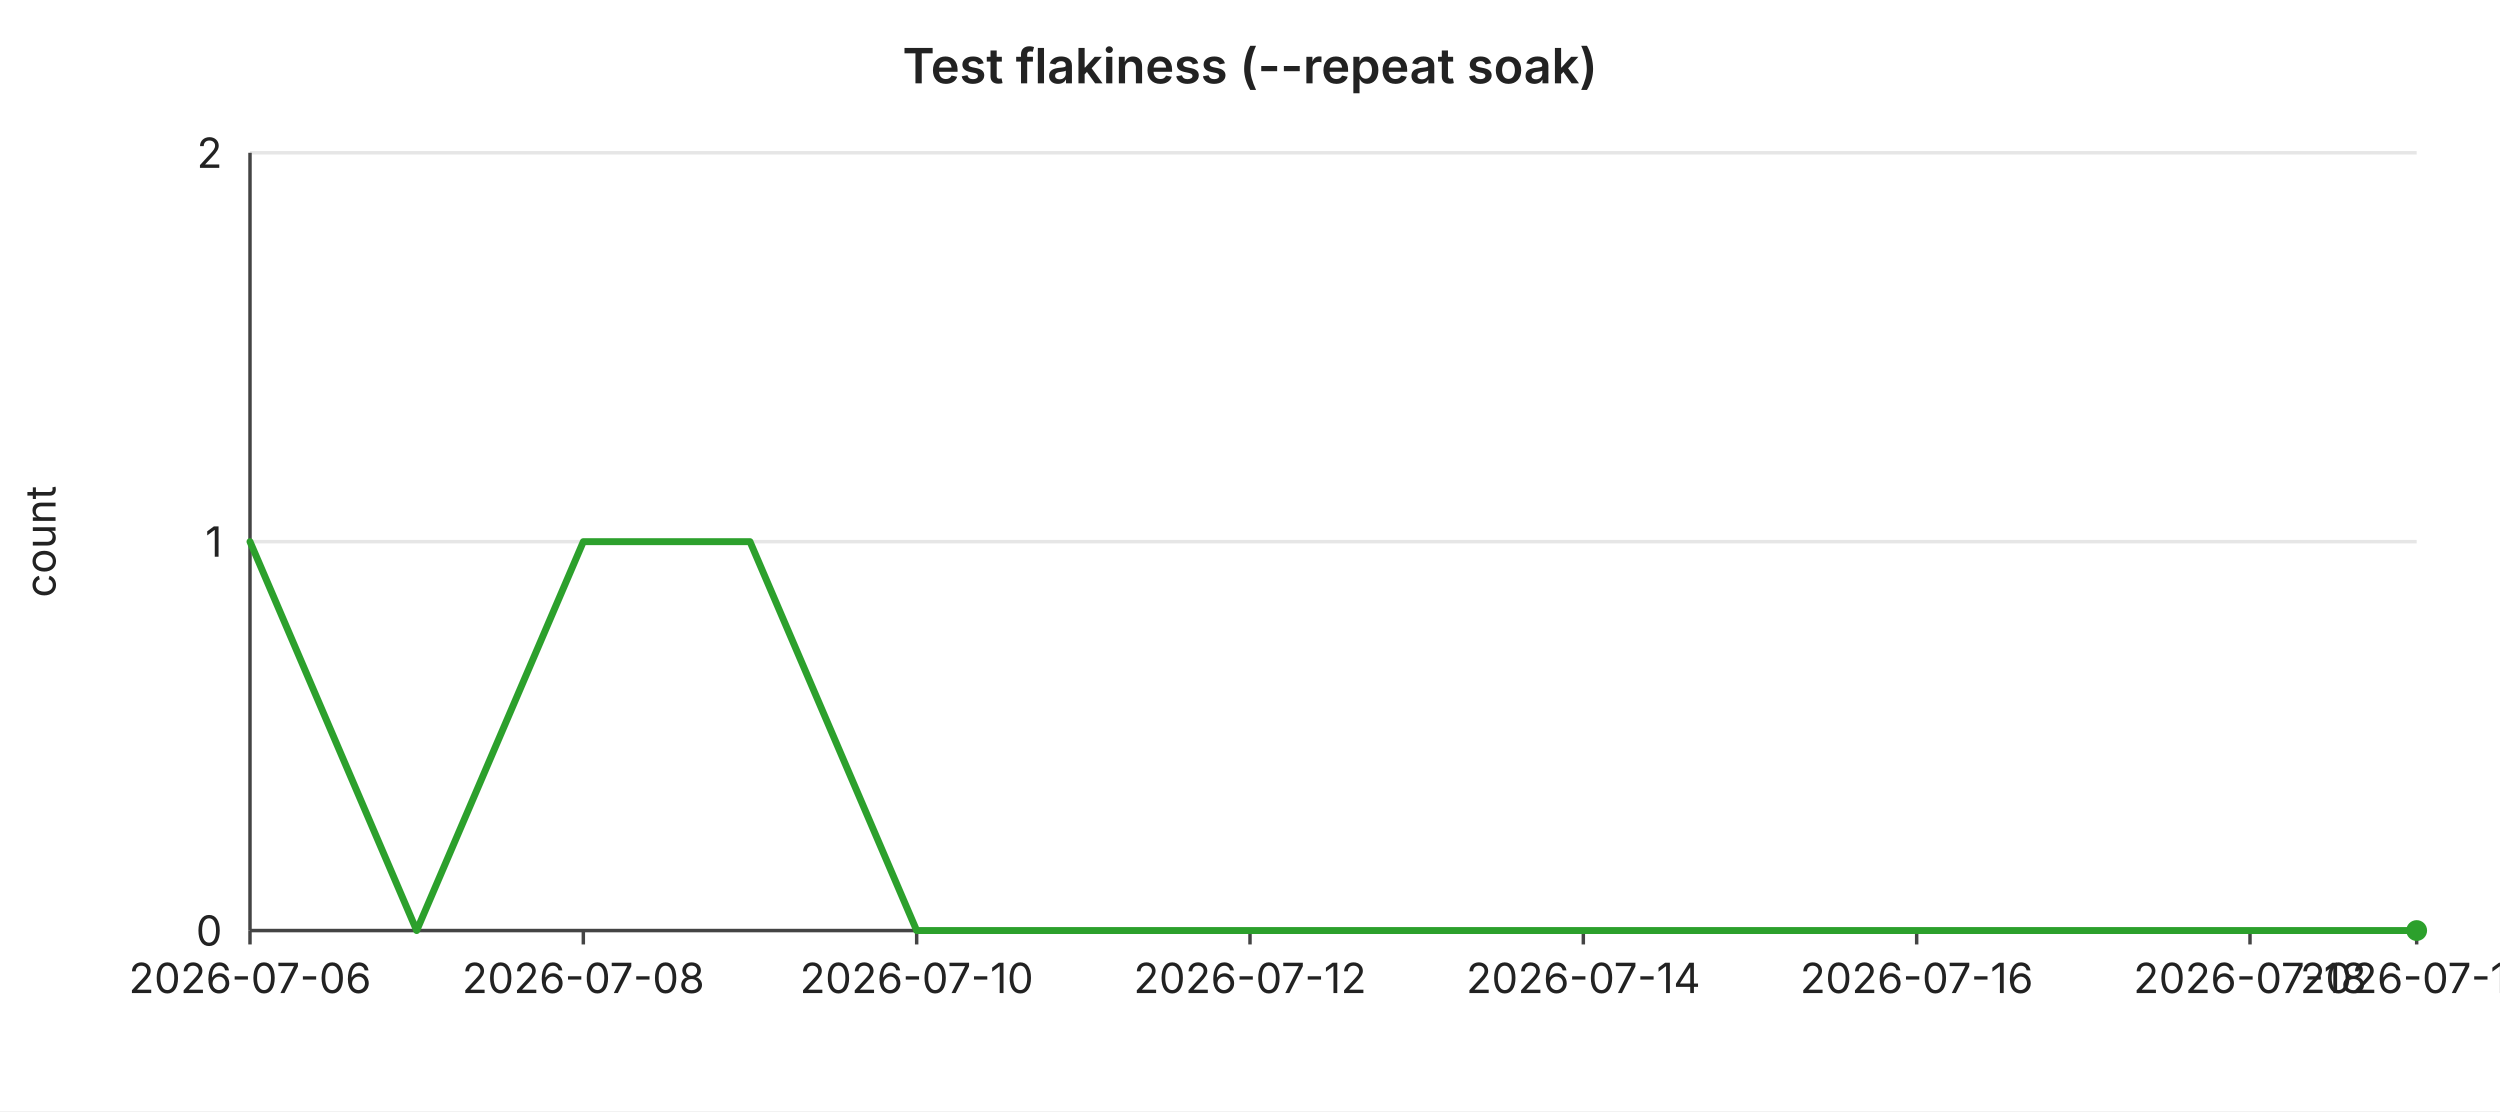
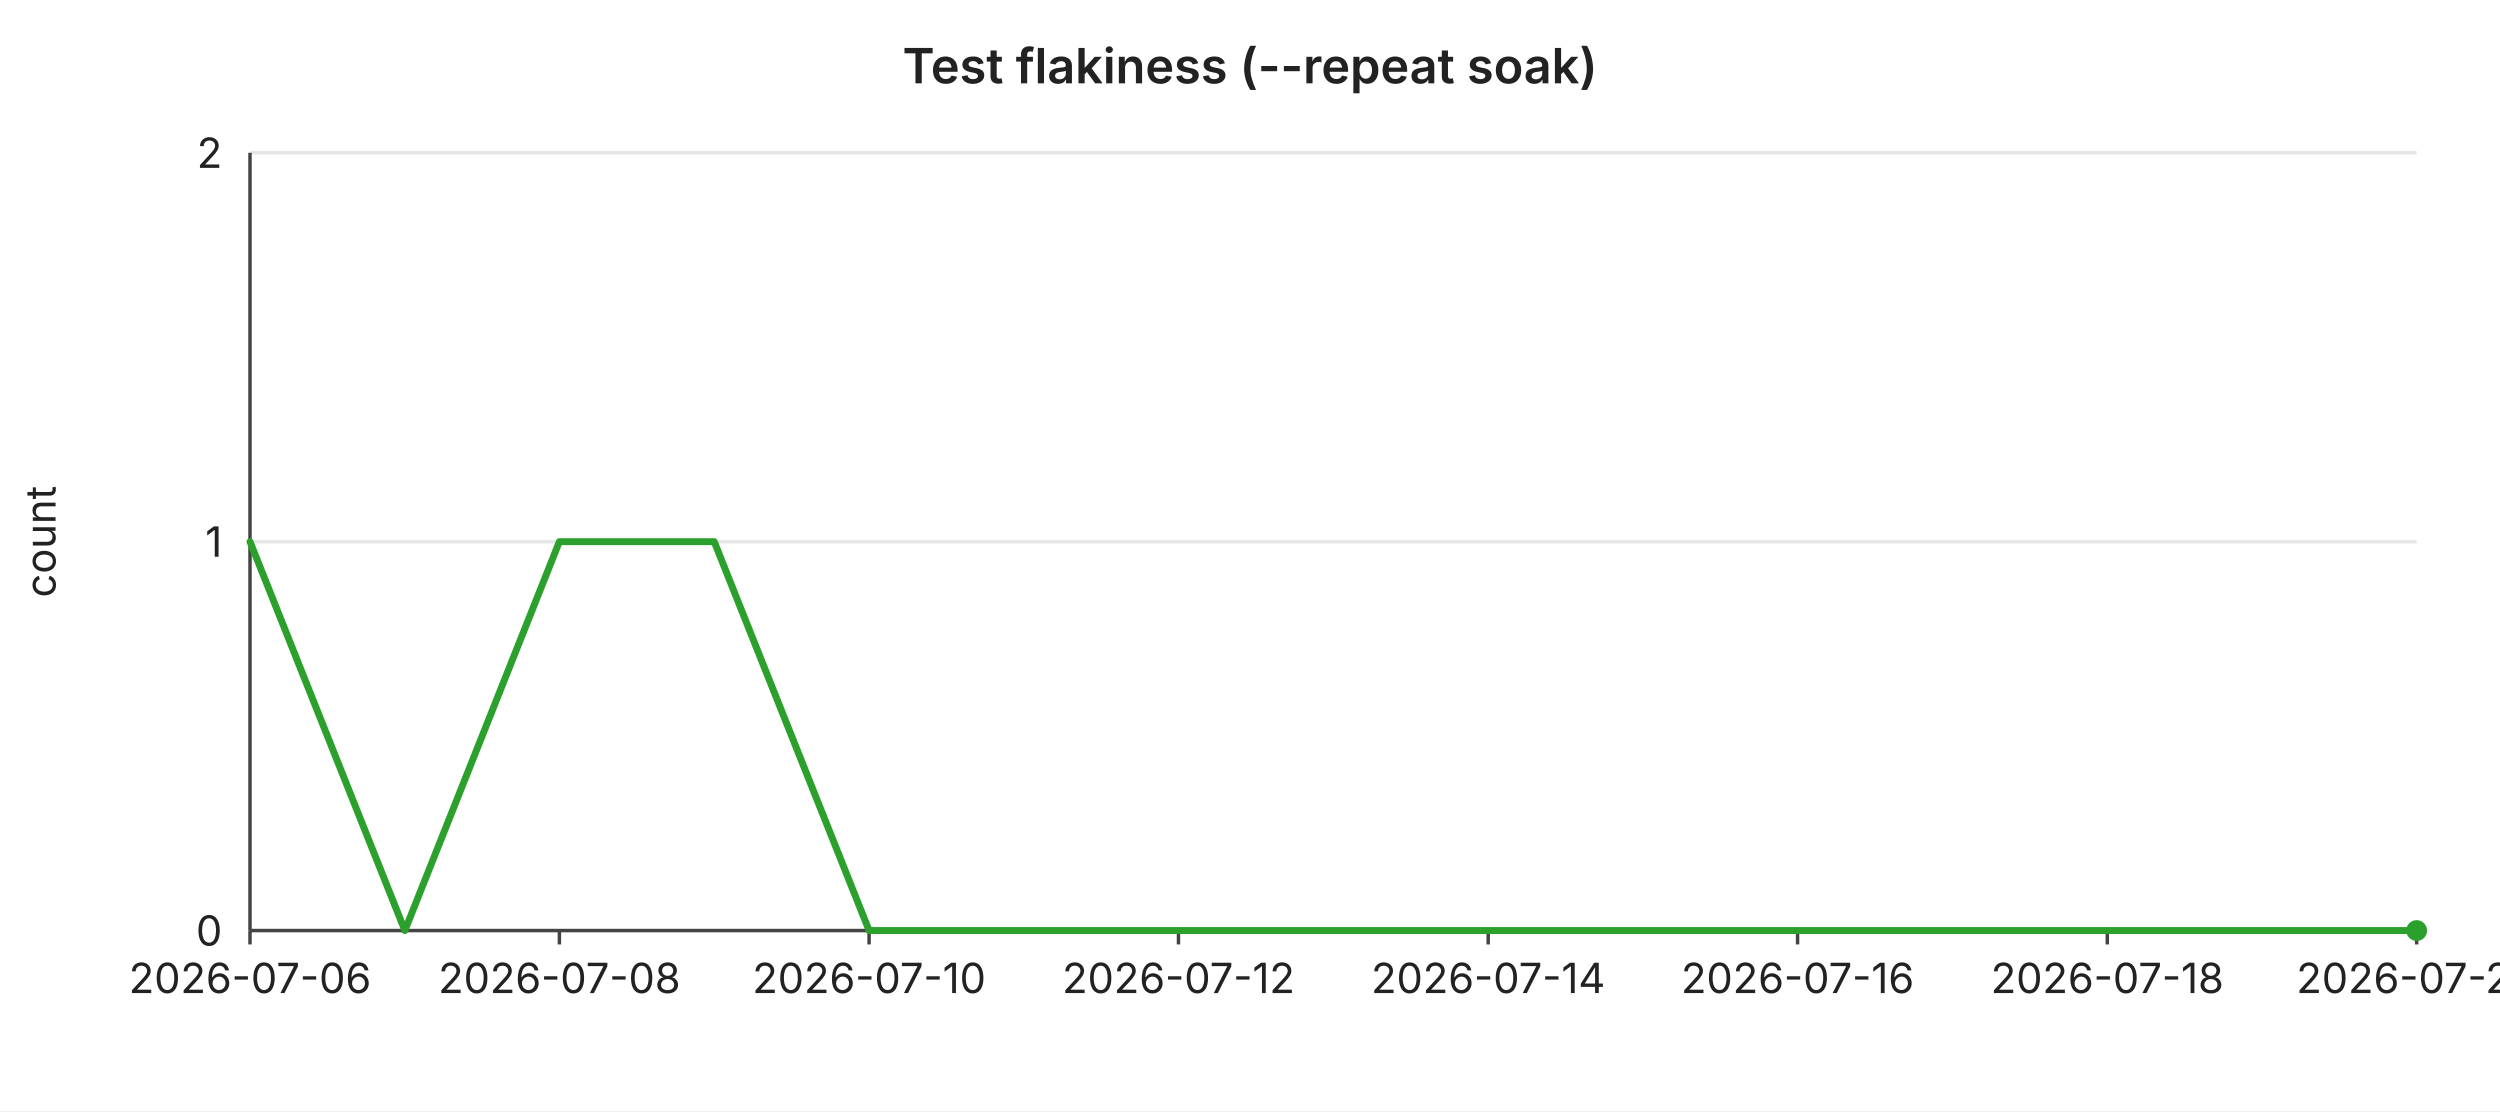
<svg xmlns="http://www.w3.org/2000/svg" width="720" height="320" viewBox="0 0 720 320" font-family="-apple-system,BlinkMacSystemFont,Segoe UI,sans-serif" font-size="12">
  <rect width="720" height="320" fill="#ffffff" />
  <text x="360" y="24" text-anchor="middle" font-size="14" font-weight="600" fill="#222">Test flakiness (--repeat soak)</text>
  <line x1="72" y1="44.0" x2="696" y2="44.0" stroke="#e6e6e6" stroke-width="1" />
  <text x="64" y="44.0" text-anchor="end" dominant-baseline="middle" fill="#222">2</text>
  <line x1="72" y1="156.0" x2="696" y2="156.0" stroke="#e6e6e6" stroke-width="1" />
  <text x="64" y="156.0" text-anchor="end" dominant-baseline="middle" fill="#222">1</text>
  <line x1="72" y1="268.0" x2="696" y2="268.0" stroke="#e6e6e6" stroke-width="1" />
  <text x="64" y="268.0" text-anchor="end" dominant-baseline="middle" fill="#222">0</text>
  <text x="16" y="156" text-anchor="middle" fill="#222" transform="rotate(-90 16 156)">count</text>
  <line x1="72" y1="44" x2="72" y2="268" stroke="#444" stroke-width="1" />
  <line x1="72" y1="268" x2="696" y2="268" stroke="#444" stroke-width="1" />
  <line x1="72.0" y1="268" x2="72.0" y2="272" stroke="#444" stroke-width="1" />
  <text x="72.0" y="286" text-anchor="middle" fill="#222">2026-07-06</text>
-   <line x1="168.0" y1="268" x2="168.0" y2="272" stroke="#444" stroke-width="1" />
-   <text x="168.0" y="286" text-anchor="middle" fill="#222">2026-07-08</text>
-   <line x1="264.0" y1="268" x2="264.0" y2="272" stroke="#444" stroke-width="1" />
-   <text x="264.0" y="286" text-anchor="middle" fill="#222">2026-07-10</text>
-   <line x1="360.0" y1="268" x2="360.0" y2="272" stroke="#444" stroke-width="1" />
-   <text x="360.0" y="286" text-anchor="middle" fill="#222">2026-07-12</text>
-   <line x1="456.0" y1="268" x2="456.0" y2="272" stroke="#444" stroke-width="1" />
-   <text x="456.0" y="286" text-anchor="middle" fill="#222">2026-07-14</text>
-   <line x1="552.0" y1="268" x2="552.0" y2="272" stroke="#444" stroke-width="1" />
-   <text x="552.0" y="286" text-anchor="middle" fill="#222">2026-07-16</text>
-   <line x1="648.0" y1="268" x2="648.0" y2="272" stroke="#444" stroke-width="1" />
-   <text x="648.0" y="286" text-anchor="middle" fill="#222">2026-07-18</text>
+   <line x1="161.1" y1="268" x2="161.1" y2="272" stroke="#444" stroke-width="1" />
+   <text x="161.1" y="286" text-anchor="middle" fill="#222">2026-07-08</text>
+   <line x1="250.3" y1="268" x2="250.3" y2="272" stroke="#444" stroke-width="1" />
+   <text x="250.3" y="286" text-anchor="middle" fill="#222">2026-07-10</text>
+   <line x1="339.4" y1="268" x2="339.4" y2="272" stroke="#444" stroke-width="1" />
+   <text x="339.4" y="286" text-anchor="middle" fill="#222">2026-07-12</text>
+   <line x1="428.6" y1="268" x2="428.6" y2="272" stroke="#444" stroke-width="1" />
+   <text x="428.6" y="286" text-anchor="middle" fill="#222">2026-07-14</text>
+   <line x1="517.7" y1="268" x2="517.7" y2="272" stroke="#444" stroke-width="1" />
+   <text x="517.7" y="286" text-anchor="middle" fill="#222">2026-07-16</text>
+   <line x1="606.9" y1="268" x2="606.9" y2="272" stroke="#444" stroke-width="1" />
+   <text x="606.9" y="286" text-anchor="middle" fill="#222">2026-07-18</text>
  <line x1="696.0" y1="268" x2="696.0" y2="272" stroke="#444" stroke-width="1" />
-   <text x="696.0" y="286" text-anchor="middle" fill="#222">2026-07-19</text>
-   <polyline fill="none" stroke="#2ca02c" stroke-width="2" stroke-linejoin="round" stroke-linecap="round" points="72.0,156.0 120.0,268.0 168.0,156.0 216.0,156.0 264.0,268.0 312.0,268.0 360.0,268.0 408.0,268.0 456.0,268.0 504.0,268.0 552.0,268.0 600.0,268.0 648.0,268.0 696.0,268.0" />
+   <text x="696.0" y="286" text-anchor="middle" fill="#222">2026-07-20</text>
+   <polyline fill="none" stroke="#2ca02c" stroke-width="2" stroke-linejoin="round" stroke-linecap="round" points="72.0,156.0 116.6,268.0 161.1,156.0 205.7,156.0 250.3,268.0 294.9,268.0 339.4,268.0 384.0,268.0 428.6,268.0 473.1,268.0 517.7,268.0 562.3,268.0 606.9,268.0 651.4,268.0 696.0,268.0" />
  <circle cx="696.0" cy="268.0" r="3" fill="#2ca02c" />
</svg>
